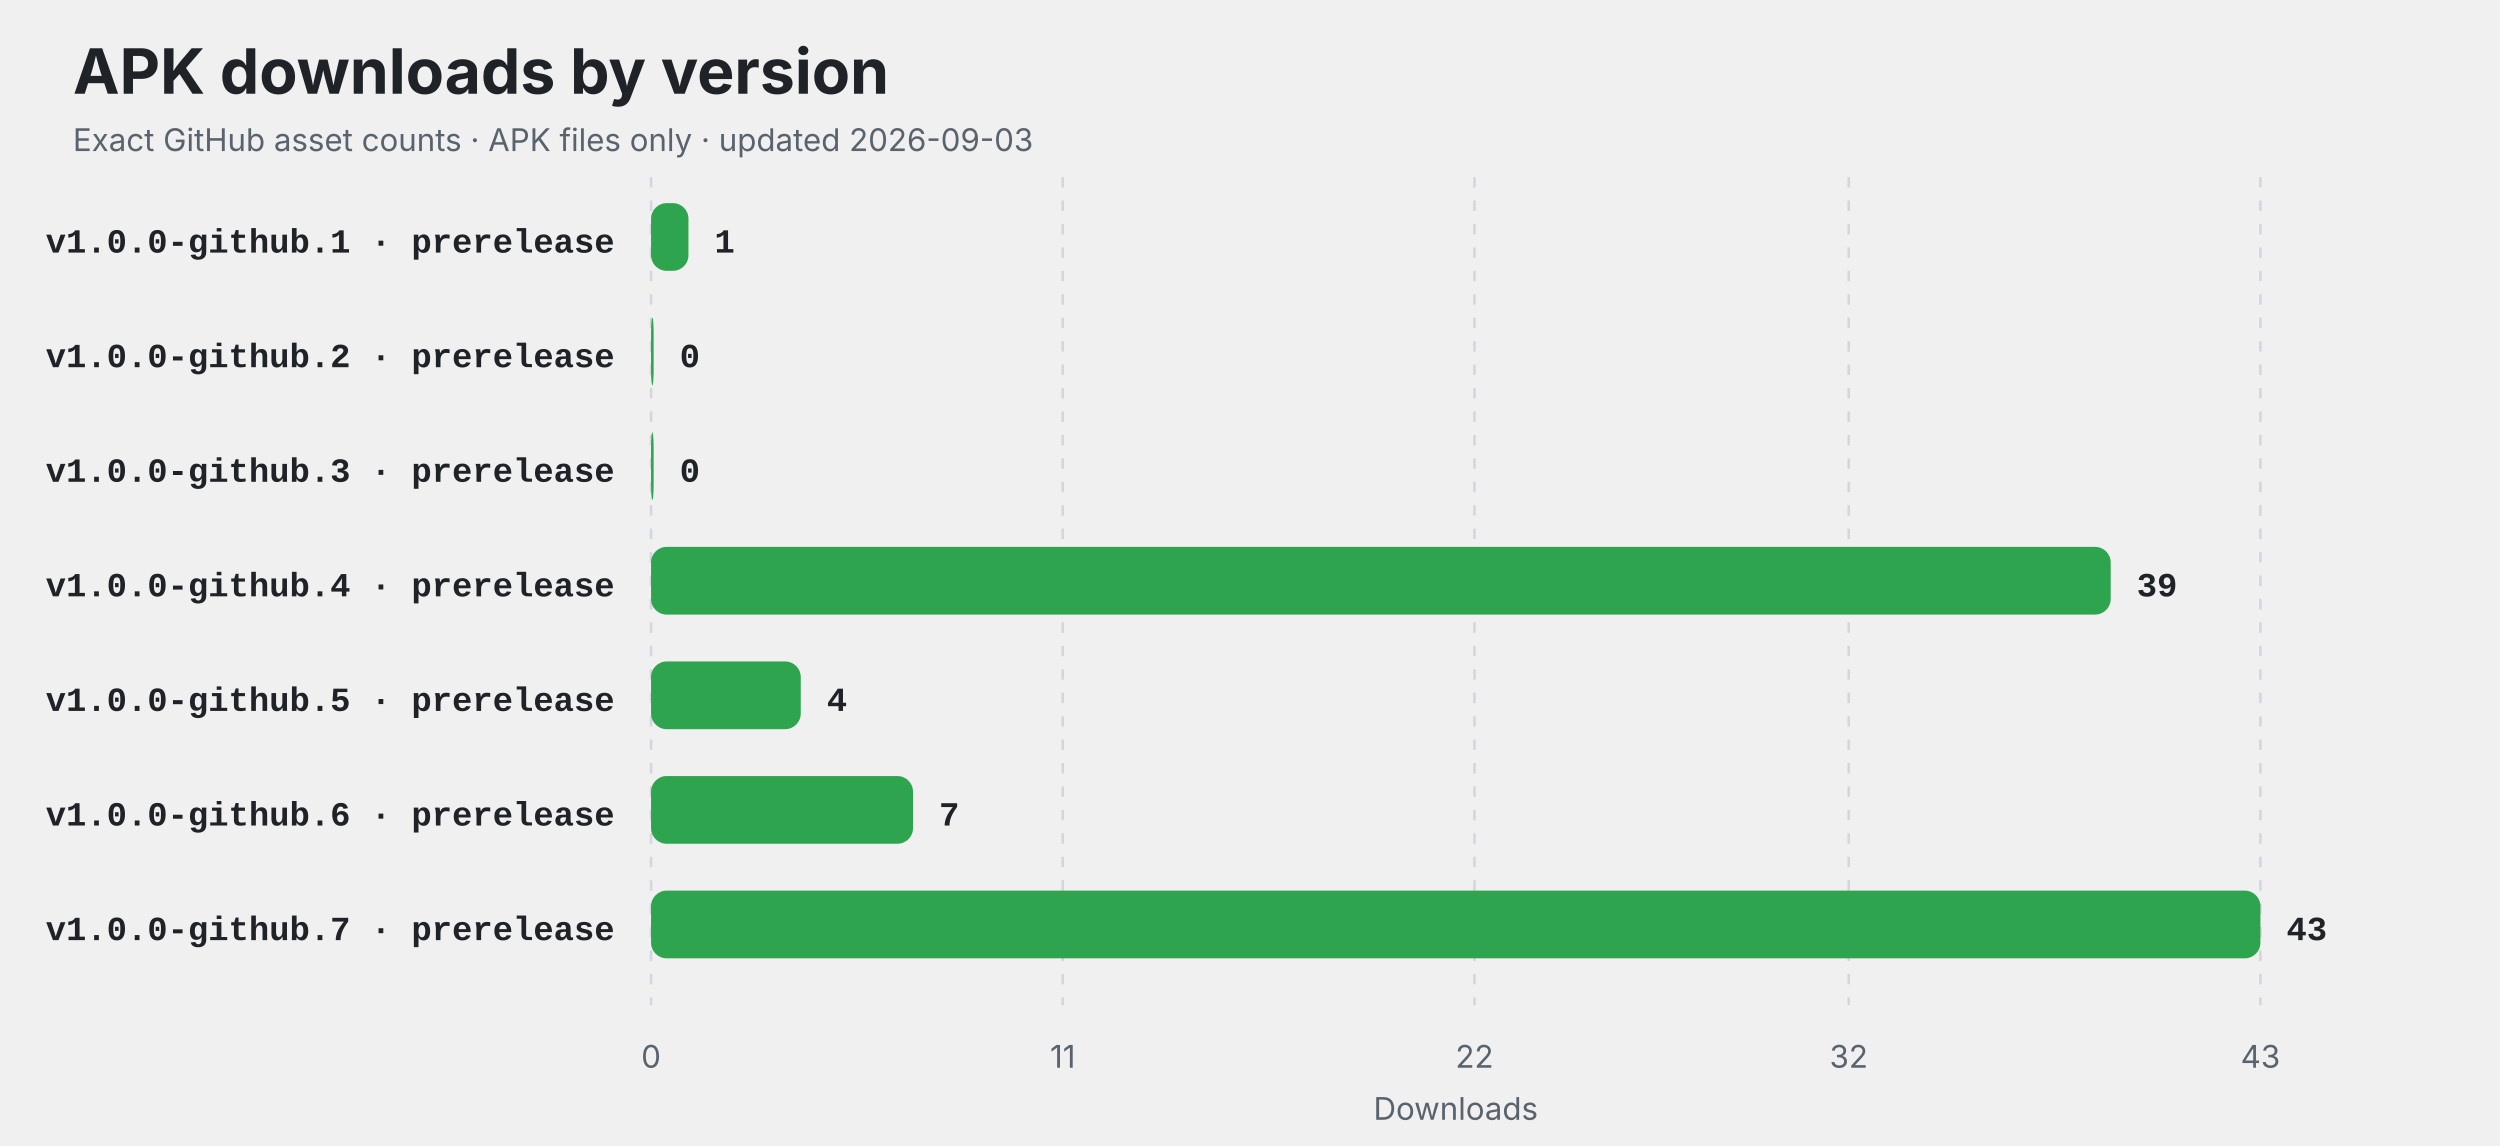
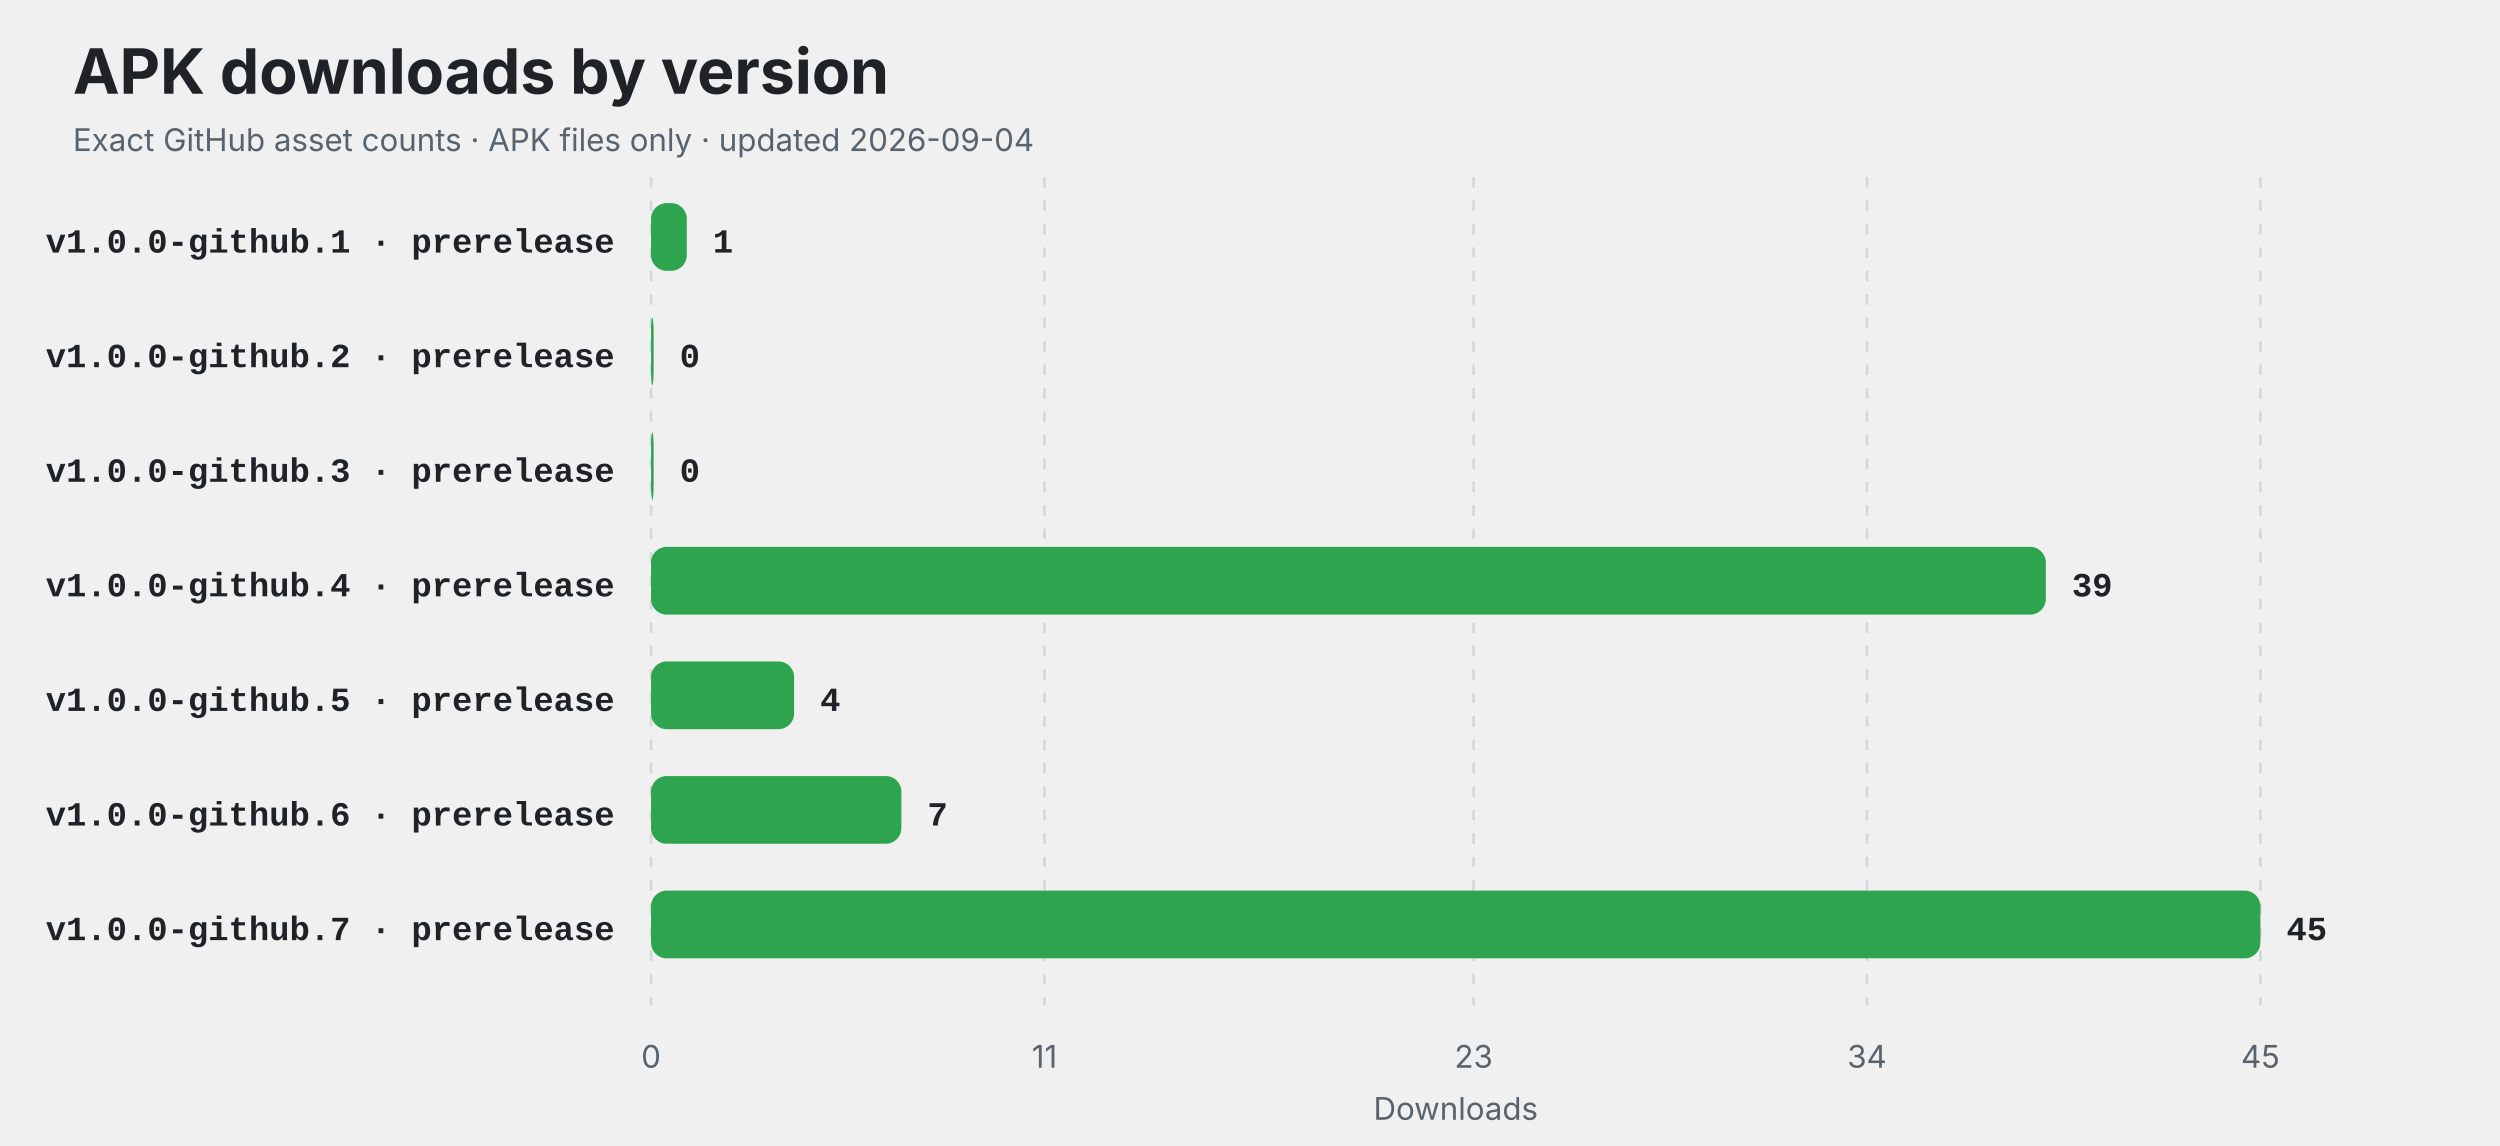
<svg xmlns="http://www.w3.org/2000/svg" width="960" height="440" viewBox="0 0 960 440" role="img" aria-labelledby="title description">
  <style>
    .title { font: 700 24px -apple-system,BlinkMacSystemFont,"Segoe UI",sans-serif; fill: #1f2328; }
    .subtitle,.axis { font: 12px -apple-system,BlinkMacSystemFont,"Segoe UI",sans-serif; fill: #59636e; }
    .label { font: 600 13px ui-monospace,SFMono-Regular,Consolas,"Liberation Mono",monospace; fill: #1f2328; }
    .value { font: 700 13px ui-monospace,SFMono-Regular,Consolas,"Liberation Mono",monospace; fill: #1f2328; }
    .empty { font: 600 16px -apple-system,BlinkMacSystemFont,"Segoe UI",sans-serif; fill: #59636e; }
    @media (prefers-color-scheme: dark) {
      .title,.label,.value { fill: #f0f6fc; }
      .subtitle,.axis,.empty { fill: #8c959f; }
      line { stroke: #30363d; }
    }
  </style>
  <rect width="100%" height="100%" rx="14" fill="#ffffff" fill-opacity="0" />
  <text x="28" y="36" class="title">APK downloads by version</text>
-   <text x="28" y="58" class="subtitle">Exact GitHub asset counts · APK files only · updated 2026-09-03</text>
+   <text x="28" y="58" class="subtitle">Exact GitHub asset counts · APK files only · updated 2026-09-04</text>
  <line x1="250.00" y1="68" x2="250.00" y2="386" stroke="#d0d7de" stroke-dasharray="4 5" />
  <text x="250.00" y="410" text-anchor="middle" class="axis">0</text>
-   <line x1="408.09" y1="68" x2="408.09" y2="386" stroke="#d0d7de" stroke-dasharray="4 5" />
-   <text x="408.09" y="410" text-anchor="middle" class="axis">11</text>
-   <line x1="566.19" y1="68" x2="566.19" y2="386" stroke="#d0d7de" stroke-dasharray="4 5" />
-   <text x="566.19" y="410" text-anchor="middle" class="axis">22</text>
-   <line x1="709.91" y1="68" x2="709.91" y2="386" stroke="#d0d7de" stroke-dasharray="4 5" />
-   <text x="709.91" y="410" text-anchor="middle" class="axis">32</text>
+   <line x1="401.07" y1="68" x2="401.07" y2="386" stroke="#d0d7de" stroke-dasharray="4 5" />
+   <text x="401.07" y="410" text-anchor="middle" class="axis">11</text>
+   <line x1="565.87" y1="68" x2="565.87" y2="386" stroke="#d0d7de" stroke-dasharray="4 5" />
+   <text x="565.87" y="410" text-anchor="middle" class="axis">23</text>
+   <line x1="716.93" y1="68" x2="716.93" y2="386" stroke="#d0d7de" stroke-dasharray="4 5" />
+   <text x="716.93" y="410" text-anchor="middle" class="axis">34</text>
  <line x1="868.00" y1="68" x2="868.00" y2="386" stroke="#d0d7de" stroke-dasharray="4 5" />
-   <text x="868.00" y="410" text-anchor="middle" class="axis">43</text>
+   <text x="868.00" y="410" text-anchor="middle" class="axis">45</text>
  <text x="236" y="97" text-anchor="end" class="label">v1.0.0-github.1 · prerelease</text>
-   <rect x="250" y="78" width="14.37" height="26" rx="6" fill="#2ea44f" />
-   <text x="274.37" y="97" class="value">1</text>
+   <rect x="250" y="78" width="13.73" height="26" rx="6" fill="#2ea44f" />
+   <text x="273.73" y="97" class="value">1</text>
  <text x="236" y="141" text-anchor="end" class="label">v1.0.0-github.2 · prerelease</text>
  <rect x="250" y="122" width="1.00" height="26" rx="6" fill="#2ea44f" />
  <text x="261.00" y="141" class="value">0</text>
  <text x="236" y="185" text-anchor="end" class="label">v1.0.0-github.3 · prerelease</text>
  <rect x="250" y="166" width="1.00" height="26" rx="6" fill="#2ea44f" />
  <text x="261.00" y="185" class="value">0</text>
  <text x="236" y="229" text-anchor="end" class="label">v1.0.0-github.4 · prerelease</text>
-   <rect x="250" y="210" width="560.51" height="26" rx="6" fill="#2ea44f" />
-   <text x="820.51" y="229" class="value">39</text>
+   <rect x="250" y="210" width="535.60" height="26" rx="6" fill="#2ea44f" />
+   <text x="795.60" y="229" class="value">39</text>
  <text x="236" y="273" text-anchor="end" class="label">v1.0.0-github.5 · prerelease</text>
-   <rect x="250" y="254" width="57.49" height="26" rx="6" fill="#2ea44f" />
-   <text x="317.49" y="273" class="value">4</text>
+   <rect x="250" y="254" width="54.93" height="26" rx="6" fill="#2ea44f" />
+   <text x="314.93" y="273" class="value">4</text>
  <text x="236" y="317" text-anchor="end" class="label">v1.0.0-github.6 · prerelease</text>
-   <rect x="250" y="298" width="100.60" height="26" rx="6" fill="#2ea44f" />
-   <text x="360.60" y="317" class="value">7</text>
+   <rect x="250" y="298" width="96.13" height="26" rx="6" fill="#2ea44f" />
+   <text x="356.13" y="317" class="value">7</text>
  <text x="236" y="361" text-anchor="end" class="label">v1.0.0-github.7 · prerelease</text>
  <rect x="250" y="342" width="618.00" height="26" rx="6" fill="#2ea44f" />
-   <text x="878.00" y="361" class="value">43</text>
+   <text x="878.00" y="361" class="value">45</text>
  <text x="559" y="430" text-anchor="middle" class="axis">Downloads</text>
</svg>
